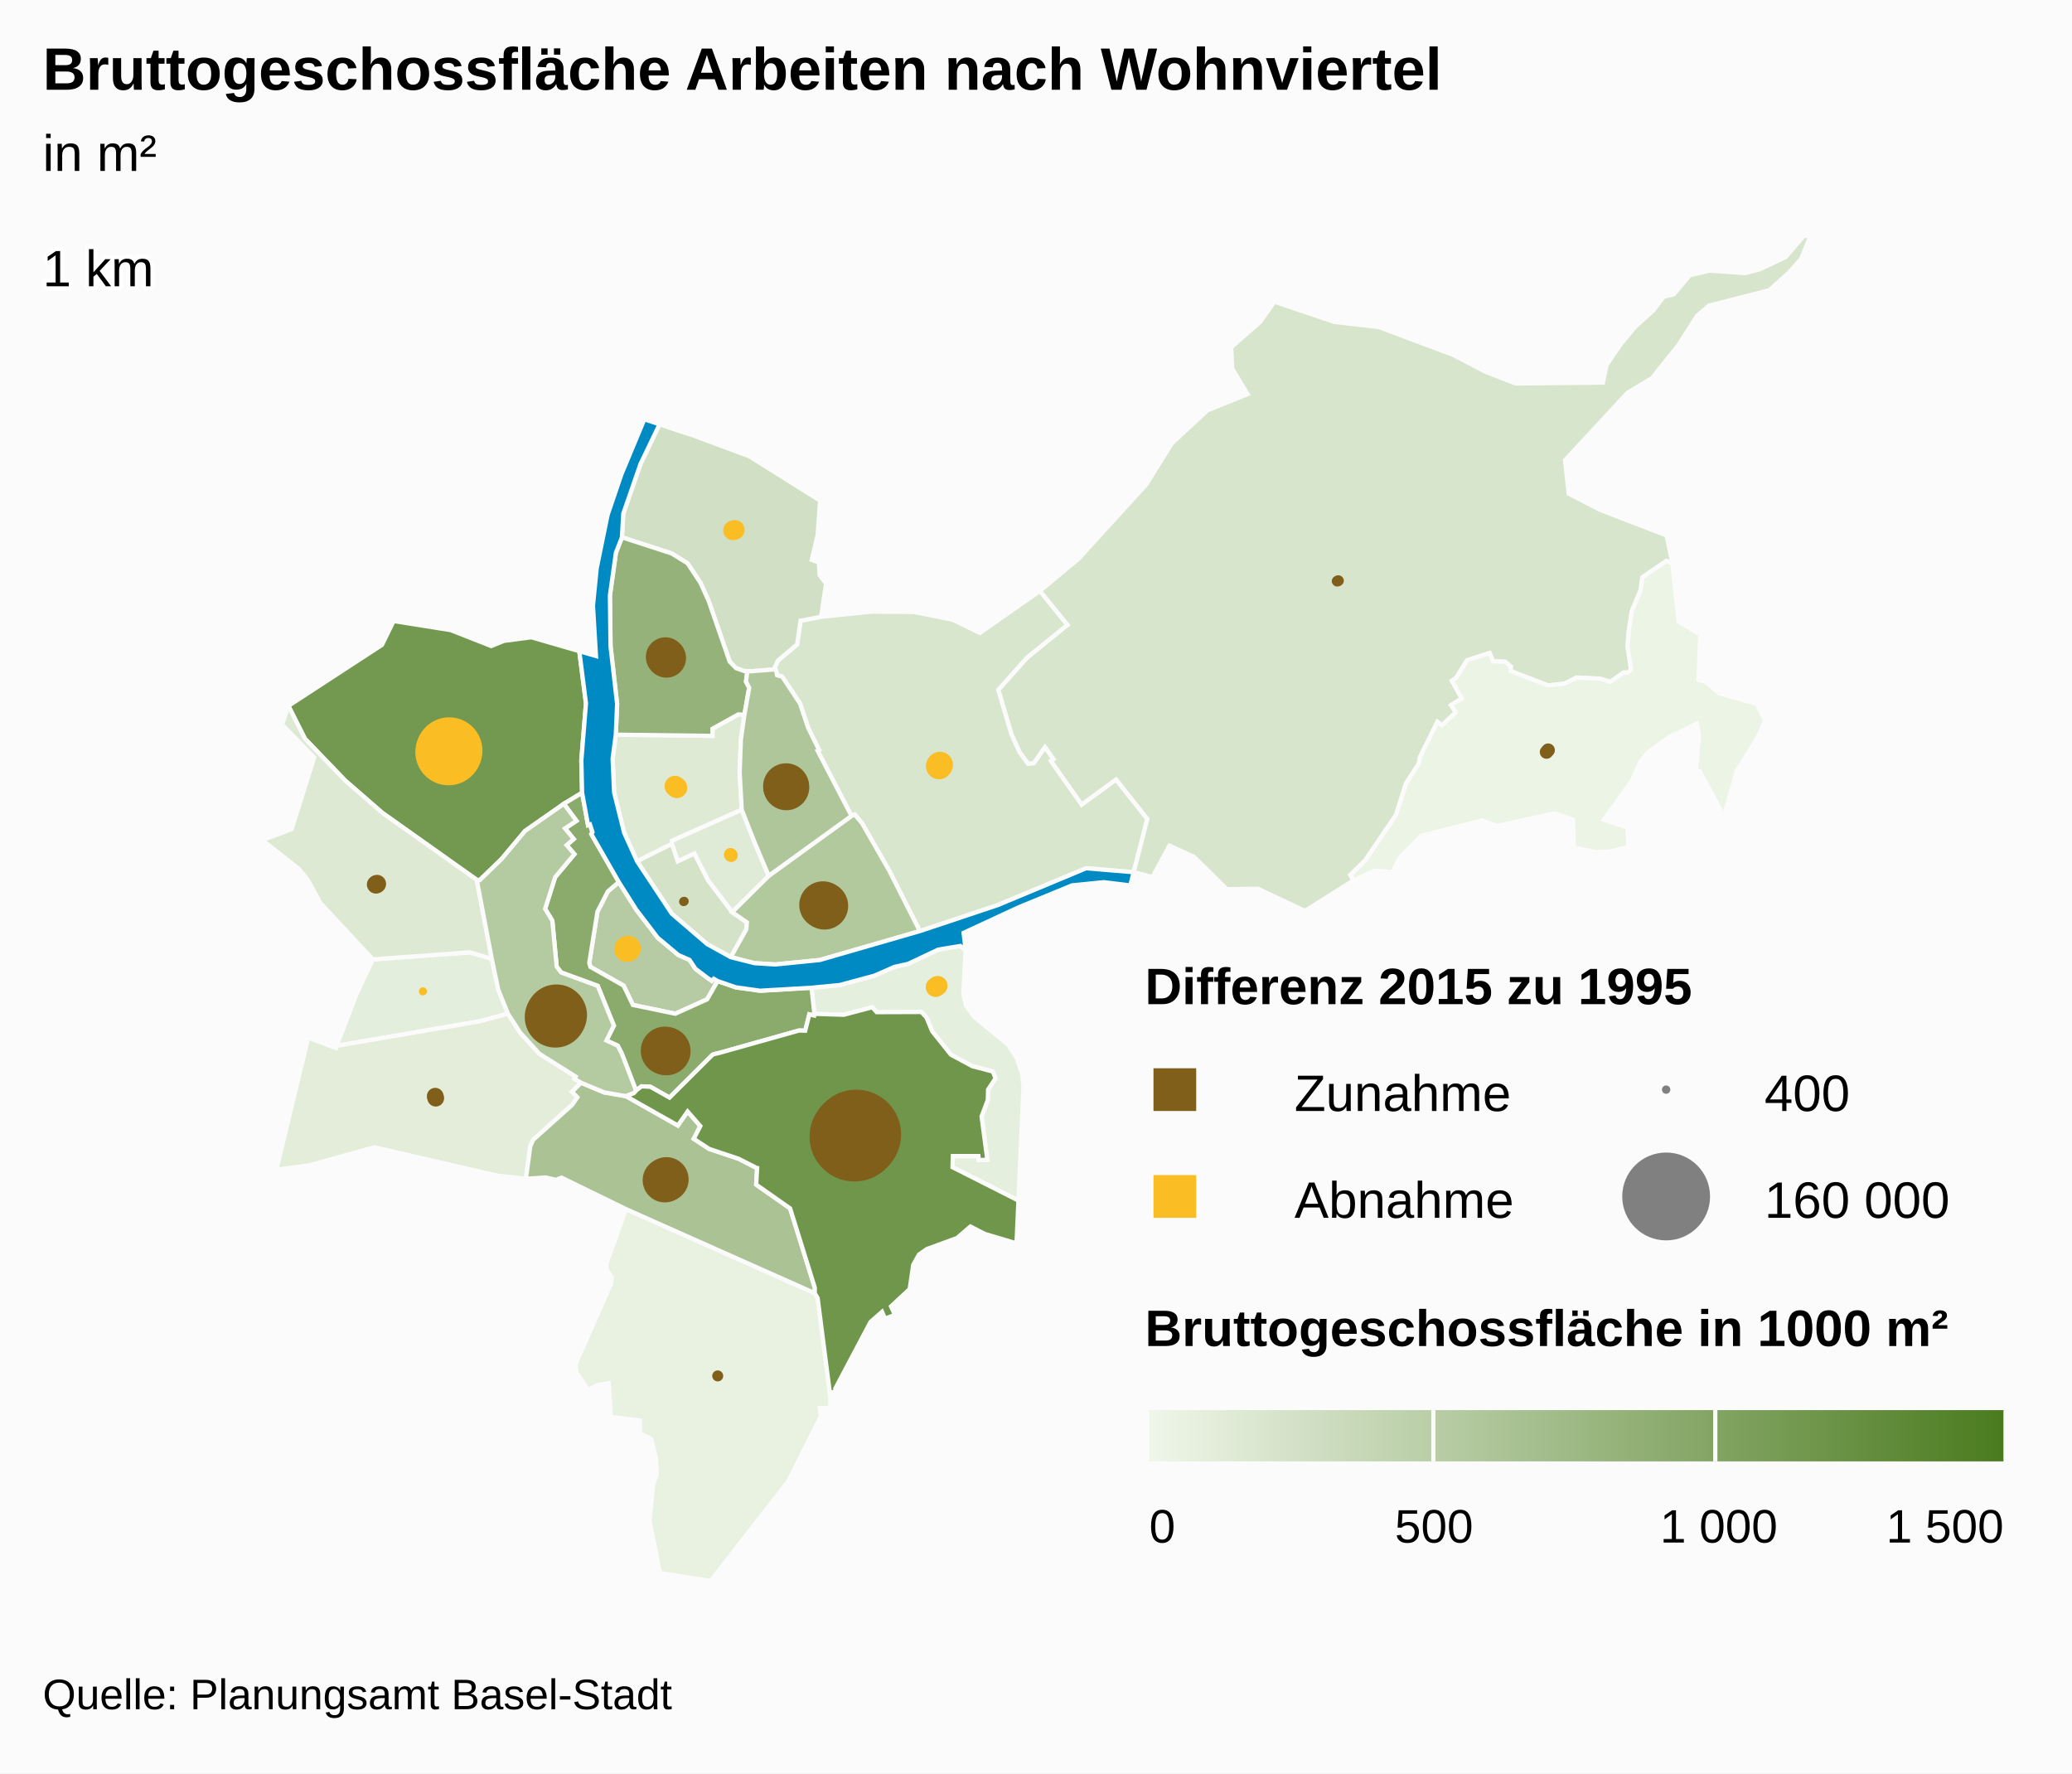
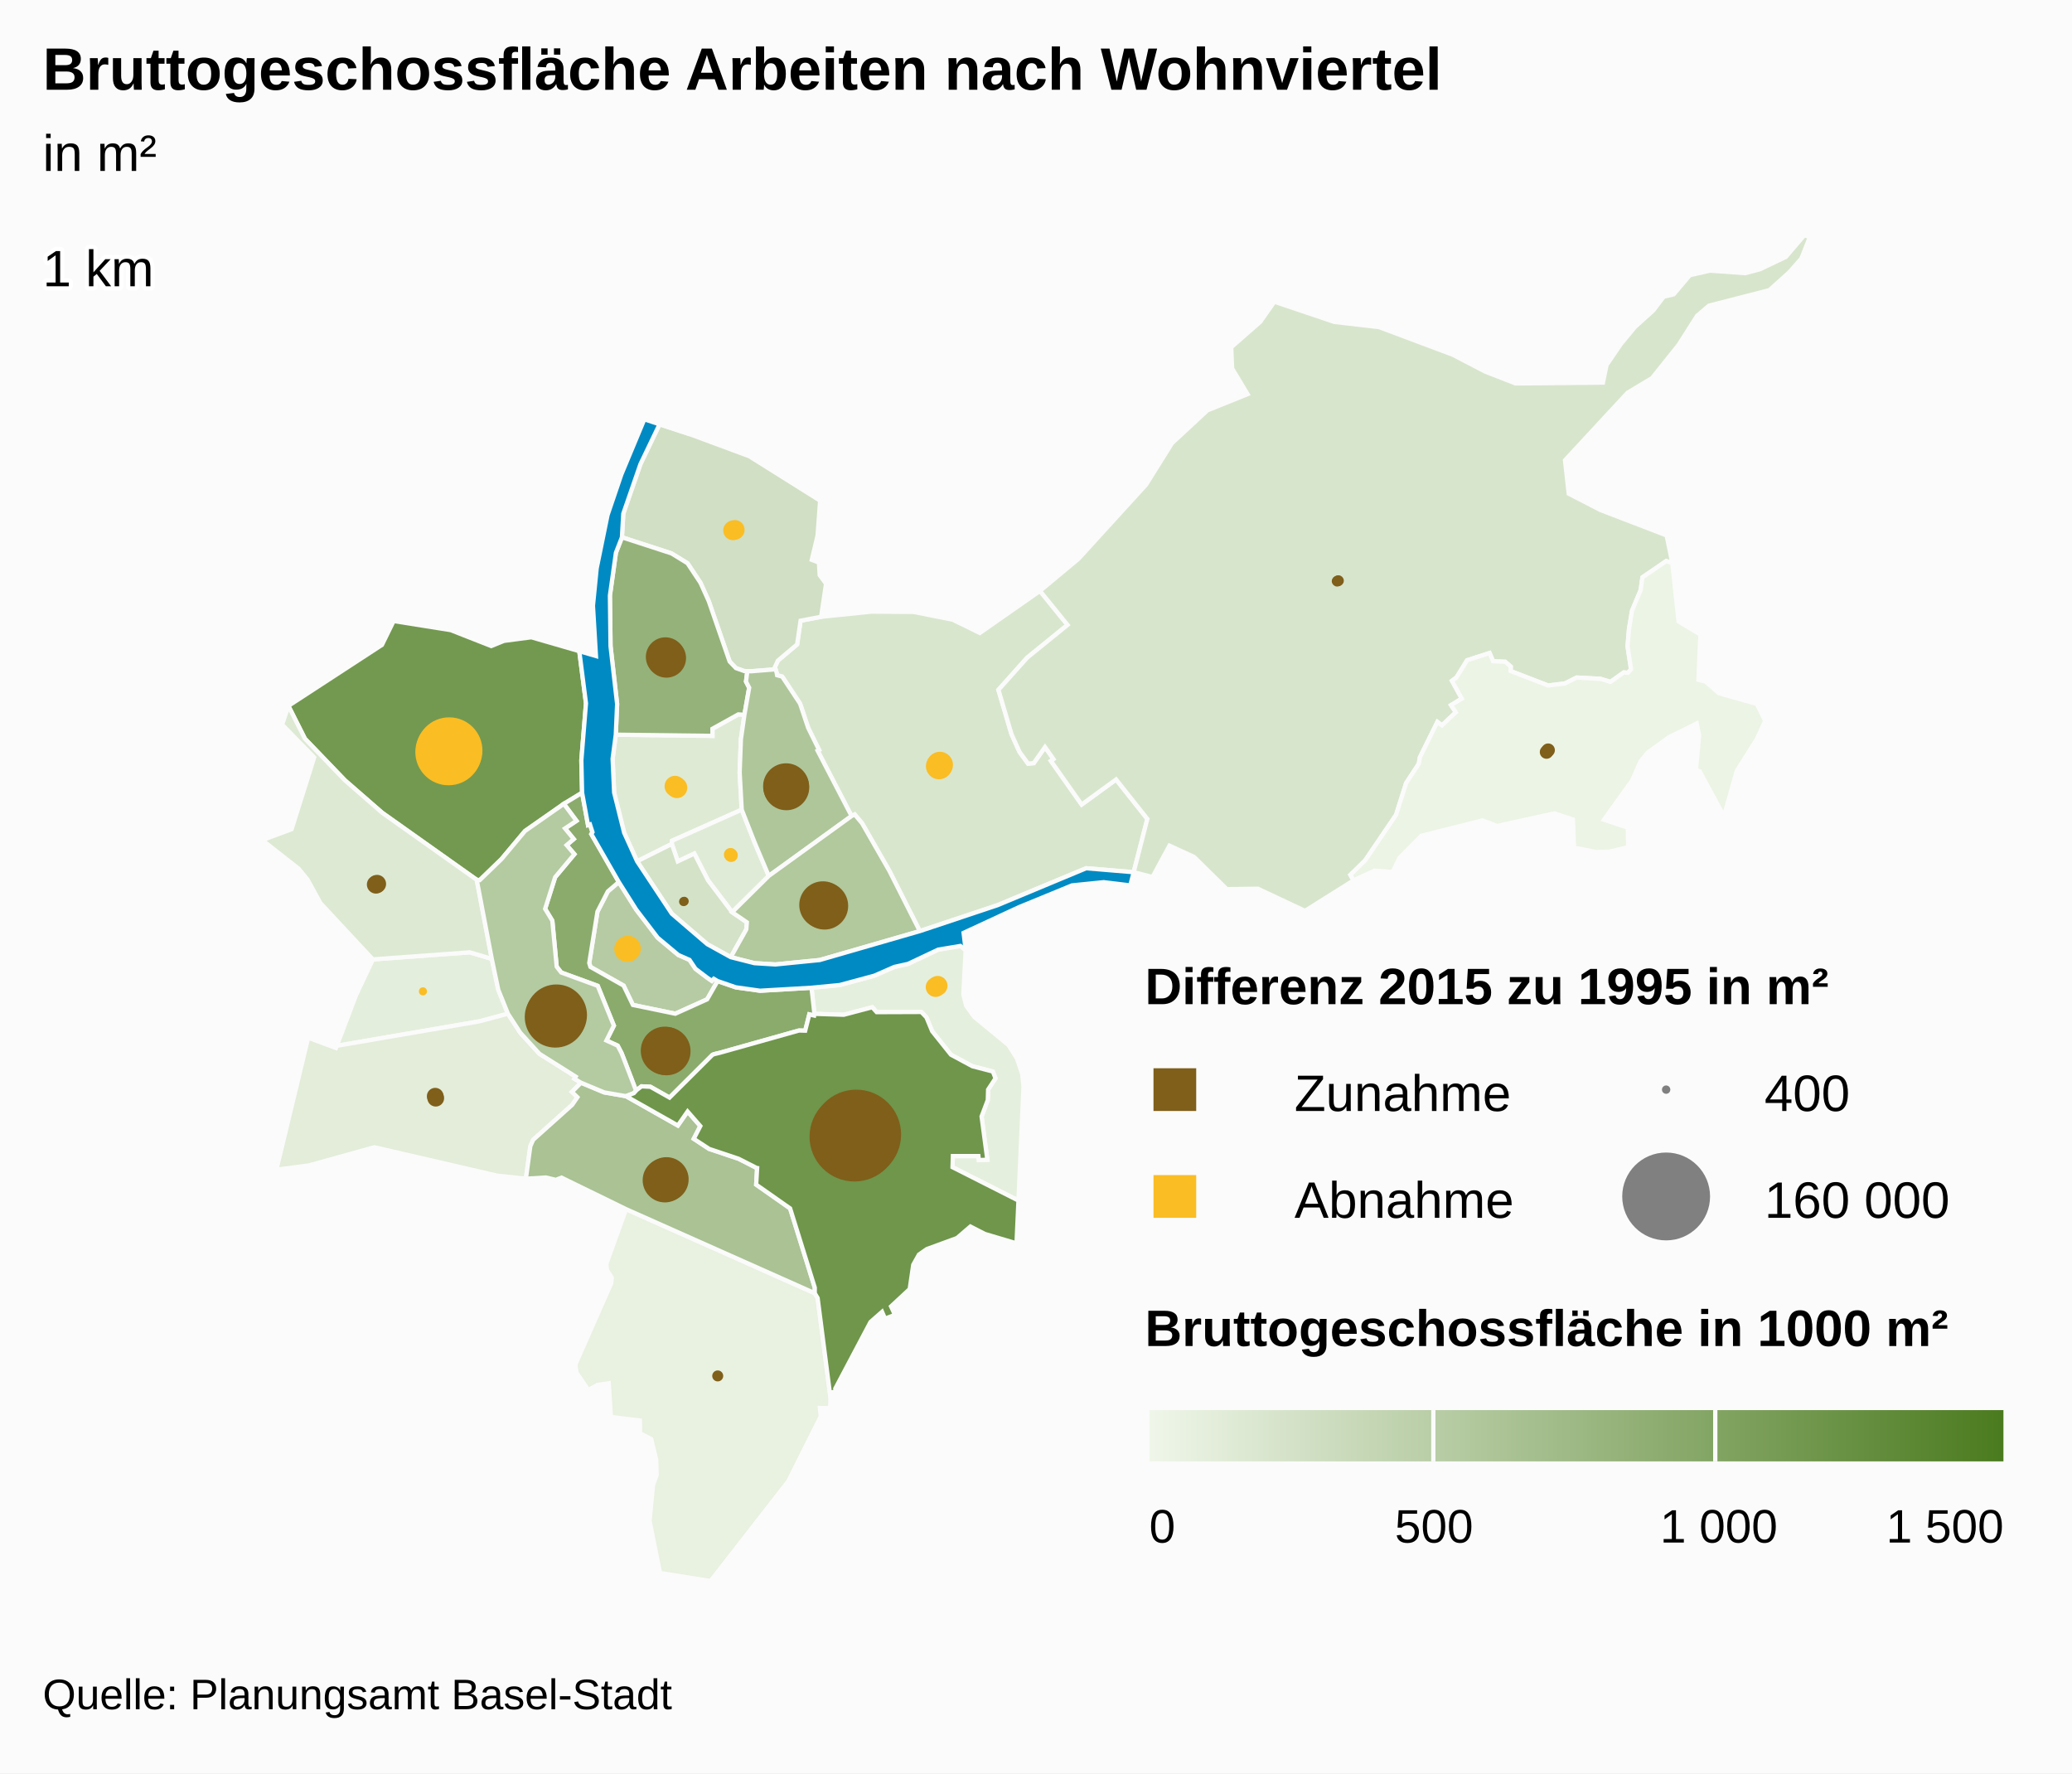
<svg xmlns="http://www.w3.org/2000/svg" version="1.1" class="highcharts-root" style="font-family:arial;font-size:12px;" viewBox="0 0 485 415">
  <defs>
    <linearGradient x1="0" y1="0" x2="1" y2="0" id="b">
      <stop offset="0" stop-color="#eff6e9" stop-opacity="1" />
      <stop offset="1" stop-color="#4b7b1f" stop-opacity="1" />
    </linearGradient>
    <clipPath id="a">
      <rect x="0" y="0" width="465" height="315" fill="none" />
    </clipPath>
  </defs>
  <rect fill="#fbfbfb" class="highcharts-background" x="0" y="0" width="485" height="415" rx="0" ry="0" />
  <rect fill="none" class="highcharts-plot-background" x="10" y="55" width="465" height="315" />
  <g class="highcharts-pane-group" />
  <rect fill="none" class="highcharts-plot-border" x="10" y="55" width="465" height="315" />
  <g class="highcharts-series-group">
    <g class="highcharts-series highcharts-series-0 highcharts-map-series highcharts-color-0 " transform="translate(10,55) scale(1 1)">
      <g transform="translate(0,0) scale(1 1)">
        <path fill="rgb(115,153,80)" d="M 121.977 133.12 L 112.893 139.471 107.387 146.048 102.302 150.966 101.59 150.901 79.439 135.192 70.76 127.635 61.379 117.884 57.504 110.195 79.403 95.922 82.137 90.336 95.495 92.459 104.984 96.187 107.978 94.973 114.375 94.135 125.597 97.387 127.163 109.597 126.08 122.924 126.254 130.516 121.977 133.12 Z" stroke="#fbfbfb" stroke-width="1" vector-effect="non-scaling-stroke" class="highcharts-point highcharts-color-0" />
        <path fill="rgb(217,230,206)" d="M 171.789 102.426 L 171.895 103.017 173.089 103.338 177.274 109.672 179.171 115.342 181.72 120.497 181.38 120.682 189.329 135.972 190.074 135.613 191.795 137.684 198.182 148.818 205.304 162.905 223.452 156.852 244.234 148.193 255.365 149.119 255.365 149.119 258.564 136.649 251.243 127.417 243.187 133.281 236.516 123.814 235.998 123.078 236.599 122.654 234.612 119.835 231.969 123.591 230.652 123.712 228.665 121.006 226.775 116.844 225.33 111.948 223.705 106.445 230.432 98.914 239.883 91.246 233.427 83.289 219.35 93.128 213.019 90.024 203.884 88.209 193.998 88.136 182.198 89.343 177.393 90.258 176.585 95.807 172.089 99.592 171.372 101.125 171.789 102.426 Z" stroke="#fbfbfb" stroke-width="1" vector-effect="non-scaling-stroke" class="highcharts-point highcharts-color-0" />
        <path fill="rgb(182,203,163)" d="M 157.972 174.592 L 157.077 174.065 156.625 174.551 155.563 173.825 152.79 171.721 151.401 169.638 148.789 168.493 143.944 164.445 138.938 157.892 134.848 151.419 132.278 153.614 129.849 158.347 127.928 170.361 128.205 171.278 135.964 175.655 138.146 180.185 148.061 182.233 155.517 178.87 157.972 174.592 Z" stroke="#fbfbfb" stroke-width="1" vector-effect="non-scaling-stroke" class="highcharts-point highcharts-color-0" />
        <path fill="rgb(223,234,213)" d="M 164.249 112.276 L 163.426 118.027 163.137 125.786 163.62 134.483 147.329 141.75 147.259 142.505 139.128 146.566 136.098 139.882 133.752 130.478 133.397 122.564 134.14 116.935 156.776 117.214 156.76 115.546 162.817 112.186 164.249 112.276 Z" stroke="#fbfbfb" stroke-width="1" vector-effect="non-scaling-stroke" class="highcharts-point highcharts-color-0" />
        <path fill="rgb(229,239,221)" d="M 216.038 167.338 L 215.489 177.701 216.166 180.385 218.061 183.003 226.039 189.559 228.056 192.744 229.279 196.4 229.573 199.314 228.392 225.964 212.962 218.156 213.041 215.55 219.022 215.554 219.126 216.488 221.11 216.408 219.762 206.28 221.218 202.433 221.288 199.992 223.02 197.347 222.403 195.767 217.615 194.528 212.593 191.828 208.195 186.331 206.842 183.068 205.651 181.829 195.208 181.868 194.177 180.719 187.502 182.482 180.63 182.263 179.953 176.156 186.563 175.522 194.647 173.34 199.351 171.282 202.565 170.569 209.596 167.243 214.792 166.377 216.038 167.338 Z" stroke="#fbfbfb" stroke-width="1" vector-effect="non-scaling-stroke" class="highcharts-point highcharts-color-0" />
        <path fill="rgb(209,223,196)" d="M 164.188 102.042 L 162.265 101.349 160.787 99.809 155.894 85.666 153.958 81.383 150.925 76.811 147.176 74.51 135.578 70.739 135.898 65.204 139.923 53.588 144.387 44.293 151.58 46.654 165.392 51.772 181.968 62.17 181.37 70.336 180.012 76.023 181.681 76.646 181.865 79.6 183.355 81.603 182.198 89.343 177.393 90.258 176.585 95.807 172.089 99.592 171.372 101.125 171.536 101.638 165.8 102.093 164.935 102.065 164.188 102.042 Z" stroke="#fbfbfb" stroke-width="1" vector-effect="non-scaling-stroke" class="highcharts-point highcharts-color-0" />
        <path fill="rgb(224,235,215)" d="M 161.369 158.477 L 155.718 151.008 152.524 144.761 148.645 146.58 147.259 142.505 147.329 141.75 163.62 134.483 166.623 142.133 167.809 144.947 169.948 149.986 161.369 158.477 Z" stroke="#fbfbfb" stroke-width="1" vector-effect="non-scaling-stroke" class="highcharts-point highcharts-color-0" />
        <path fill="rgb(228,238,220)" d="M 80.807 169.266 L 77.282 169.526 73.334 177.906 68.832 189.747 102.156 184.029 108.895 182.23 106.632 176.616 105.112 169.391 99.962 167.87 84.021 169.029 80.807 169.266 Z" stroke="#fbfbfb" stroke-width="1" vector-effect="non-scaling-stroke" class="highcharts-point highcharts-color-0" />
        <path fill="rgb(212,226,199)" d="M 161.054 168.999 L 164.692 162.493 164.822 160.843 161.369 158.477 155.718 151.008 152.524 144.761 148.645 146.58 147.259 142.505 139.128 146.566 147.251 158.828 155.563 165.963 161.054 168.999 Z" stroke="#fbfbfb" stroke-width="1" vector-effect="non-scaling-stroke" class="highcharts-point highcharts-color-0" />
        <path fill="rgb(216,229,205)" d="M 235.998 123.078 L 236.599 122.654 234.612 119.835 231.969 123.591 230.652 123.712 228.665 121.006 226.775 116.844 225.33 111.948 223.705 106.445 230.432 98.914 239.883 91.246 233.427 83.289 242.466 75.762 258.27 58.42 264.327 48.723 272.627 41.027 282.022 37.243 278.404 31.22 278.199 26.274 285.014 20.292 288.296 15.603 302.342 20.337 312.786 21.545 330.064 28.017 337.708 31.988 344.776 34.74 365.204 34.539 366.045 30.445 369.376 25.549 372.702 21.525 376.997 17.648 379.439 14.43 381.763 13.88 385.547 9.402 390.259 8.333 398.506 8.924 401.967 8.008 408.01 5.124 412.391 0 413.61 0.546 411.656 5.495 408.9 8.63 404.17 12.9 390.017 16.54 387.234 18.915 382.915 25.709 376.69 33.485 370.967 36.91 356.324 52.713 357.199 60.531 364.681 64.381 380.115 70.304 381.45 76.806 380.027 76.302 374.455 80.11 374.025 83.134 372.02 87.901 371.308 92.199 370.971 96.227 371.783 101.639 371.06 102.453 370.681 102.419 370.089 102.365 366.981 104.571 364.588 103.859 359.065 103.567 356.325 104.943 352.379 105.429 343.595 102.045 343.635 101.014 342.326 99.872 339.488 99.738 338.668 97.827 333.411 99.52 330.908 103.562 329.871 104.32 332.17 108.495 329.657 110.017 330.762 111.698 327.524 114.759 326.465 113.947 322.374 122.208 322.097 123.762 319.145 128.259 316.782 135.706 309.557 146.347 306.097 149.751 306.829 151.032 295.466 158.172 284.435 152.989 277.161 153.085 269.507 145.549 263.736 142.902 259.773 150.239 255.365 149.119 258.564 136.649 251.243 127.417 243.187 133.281 236.516 123.814 235.998 123.078 Z" stroke="#fbfbfb" stroke-width="1" vector-effect="non-scaling-stroke" class="highcharts-point highcharts-color-0" />
        <path fill="rgb(233,241,225)" d="M 136.546 227.971 L 180.709 247.637 181.387 248.779 184.392 272.094 184.307 274.549 181.893 274.497 182.127 276.448 174.503 291.651 156.324 315 144.494 313.108 142.044 300.922 142.87 292.44 143.708 290.203 143.595 286.596 142.436 281.789 139.836 280.444 139.776 277.433 132.996 276.599 132.502 268.715 129.859 269.095 127.726 270.3 124.927 266.203 124.683 264.319 133.074 245.296 133.202 243.988 132.058 242.212 131.923 240.766 136.546 227.971 Z" stroke="#fbfbfb" stroke-width="1" vector-effect="non-scaling-stroke" class="highcharts-point highcharts-color-0" />
        <path fill="rgb(236,244,229)" d="M 371.06 102.453 L 371.783 101.639 370.971 96.227 371.308 92.199 372.02 87.901 374.025 83.134 374.455 80.11 380.027 76.302 381.45 76.806 382.908 90.43 388.008 93.491 387.565 104.091 389.221 104.509 392.353 107.227 401.247 109.75 403.189 113.699 401.214 117.985 396.57 125.326 393.527 136.018 387.849 125.479 386.981 125.213 387.721 117.071 387.153 114.305 380.705 117.487 375.71 121.094 373.995 123.173 372.03 127.629 365.443 136.827 371.015 138.696 371.124 143.271 366.692 144.301 363.664 144.406 358.436 143.385 358.185 136.782 353.853 135.352 340.438 138.296 336.985 137.001 322.724 140.59 317.537 145.797 315.981 149.078 311.758 148.749 306.829 151.032 306.097 149.751 309.557 146.347 316.782 135.706 319.145 128.259 322.097 123.762 322.374 122.208 326.465 113.947 327.524 114.759 330.762 111.698 329.657 110.017 332.17 108.495 329.871 104.32 330.908 103.562 333.411 99.52 338.668 97.827 339.488 99.738 342.326 99.872 343.635 101.014 343.595 102.045 352.379 105.429 356.325 104.943 359.065 103.567 364.588 103.859 366.981 104.571 370.089 102.365 370.681 102.419 371.06 102.453 Z" stroke="#fbfbfb" stroke-width="1" vector-effect="non-scaling-stroke" class="highcharts-point highcharts-color-0" />
        <path fill="rgb(227,237,218)" d="M 123.872 200.529 L 125.155 201.779 123.941 203.552 114.797 211.746 114.136 213.251 113.099 220.851 106.369 220.126 77.629 213.483 62.322 217.729 54.7 218.732 62.138 187.843 68.637 190.261 68.832 189.747 102.156 184.029 108.895 182.23 111.783 186.688 116.254 191.603 124.755 196.962 124.453 197.454 126.006 198.385 123.872 200.529 Z" stroke="#fbfbfb" stroke-width="1" vector-effect="non-scaling-stroke" class="highcharts-point highcharts-color-0" />
        <path fill="rgb(221,233,211)" d="M 80.807 169.266 L 77.282 169.526 65.004 156.342 61.999 150.851 59.928 148.307 51.39 141.614 58.261 139.047 63.541 122.253 56.046 114.571 57.504 110.195 61.379 117.884 70.76 127.635 79.439 135.192 101.59 150.901 105.112 169.391 99.962 167.87 84.021 169.029 80.807 169.266 Z" stroke="#fbfbfb" stroke-width="1" vector-effect="non-scaling-stroke" class="highcharts-point highcharts-color-0" />
        <path fill="rgb(149,178,122)" d="M 164.249 112.276 L 162.817 112.186 156.76 115.546 156.776 117.214 134.14 116.935 134.453 109.749 132.912 96.241 132.765 84.375 134.169 74.356 135.578 70.739 147.176 74.51 150.925 76.811 153.958 81.383 155.894 85.666 160.787 99.809 162.265 101.349 164.188 102.042 164.935 102.065 164.935 102.065 164.62 104.5 165.365 105.947 164.249 112.276 Z" stroke="#fbfbfb" stroke-width="1" vector-effect="non-scaling-stroke" class="highcharts-point highcharts-color-0" />
        <path fill="rgb(170,194,148)" d="M 136.494 201.524 L 136.55 201.544 148.667 208.394 150.948 205.117 153.927 208.527 152.386 211.508 155.98 213.866 162.881 216.177 166.978 218.26 167.009 218.293 167.018 218.305 167.074 218.321 167.226 218.346 167.001 222.229 174.946 227.8 180.721 246.347 180.709 247.637 136.546 227.971 121.434 220.594 120.11 221.12 117.769 220.561 113.099 220.851 114.136 213.251 114.797 211.746 123.941 203.552 125.155 201.779 123.872 200.529 126.006 198.385 131.423 200.646 136.494 201.524 Z" stroke="#fbfbfb" stroke-width="1" vector-effect="non-scaling-stroke" class="highcharts-point highcharts-color-0" />
        <path fill="rgb(175,198,155)" d="M 171.789 102.426 L 171.895 103.017 173.089 103.338 177.274 109.672 179.171 115.342 181.72 120.497 181.38 120.682 189.329 135.972 169.948 149.986 167.809 144.947 166.623 142.133 163.62 134.483 163.137 125.786 163.426 118.027 164.249 112.276 165.365 105.947 164.62 104.5 164.935 102.065 164.935 102.065 165.8 102.093 171.536 101.638 171.789 102.426 Z" stroke="#fbfbfb" stroke-width="1" vector-effect="non-scaling-stroke" class="highcharts-point highcharts-color-0" />
        <path fill="rgb(178,200,157)" d="M 161.369 158.477 L 169.948 149.986 189.329 135.972 190.074 135.613 191.795 137.684 198.182 148.818 205.304 162.905 181.887 169.668 171.496 170.707 166.592 170.404 161.054 168.999 164.692 162.493 164.822 160.843 161.369 158.477 Z" stroke="#fbfbfb" stroke-width="1" vector-effect="non-scaling-stroke" class="highcharts-point highcharts-color-0" />
        <path fill="rgb(139,171,109)" d="M 121.977 133.12 L 124.936 137.091 122.254 138.872 124.295 141.357 122.63 142.778 124.451 144.898 119.943 150.282 117.598 157.691 119.281 160.466 120.302 171.215 121.365 172.593 129.912 175.717 133.69 185.026 131.948 188.505 134.58 189.712 135.475 191.423 135.643 191.842 136.189 193.237 138.887 200.247 138.887 200.247 139.017 200.104 140.161 199.229 142.239 199.335 146.721 201.865 156.783 191.842 157.187 191.697 157.629 191.582 158.457 191.385 176.971 186.179 177.086 186.168 178.478 186.203 179.439 182.393 180.56 182.655 180.63 182.263 179.953 176.156 167.912 176.855 162.232 176.058 157.972 174.592 155.517 178.87 148.061 182.233 138.146 180.185 135.964 175.655 128.205 171.278 127.928 170.361 129.849 158.347 132.278 153.614 134.848 151.419 128.409 140.194 128.681 139.746 128.095 137.936 127.639 138.083 126.254 130.516 121.977 133.12 Z" stroke="#fbfbfb" stroke-width="1" vector-effect="non-scaling-stroke" class="highcharts-point highcharts-color-0" />
        <path fill="rgb(180,202,161)" d="M 121.977 133.12 L 124.936 137.091 122.254 138.872 124.295 141.357 122.63 142.778 124.451 144.898 119.943 150.282 117.598 157.691 119.281 160.466 120.302 171.215 121.365 172.593 129.912 175.717 133.69 185.026 131.948 188.505 134.58 189.712 135.475 191.423 135.643 191.842 136.189 193.237 138.887 200.247 138.887 200.247 138.362 200.826 136.522 201.534 136.494 201.524 131.423 200.646 126.006 198.385 124.453 197.454 124.755 196.962 116.254 191.603 111.783 186.688 108.895 182.23 106.632 176.616 105.112 169.391 101.59 150.901 102.302 150.966 107.387 146.048 112.893 139.471 121.977 133.12 Z" stroke="#fbfbfb" stroke-width="1" vector-effect="non-scaling-stroke" class="highcharts-point highcharts-color-0" />
        <path fill="rgb(111,150,75)" d="M 136.55 201.544 L 148.667 208.394 150.948 205.117 153.927 208.527 152.386 211.508 155.98 213.866 162.881 216.177 166.978 218.26 167.009 218.293 167.018 218.305 167.074 218.321 167.226 218.346 167.001 222.229 174.946 227.8 180.721 246.347 180.709 247.637 181.387 248.779 184.392 272.094 184.565 270.855 185.584 270.713 185.519 269.965 193.763 254.374 196.467 251.998 197.158 253.604 199.488 252.705 198.568 250.728 202.936 246.669 203.761 241.001 205.103 238.601 206.936 237.319 214.015 234.726 217.143 232.038 220.524 233.772 227.94 235.974 228.392 225.964 212.962 218.156 213.041 215.55 219.022 215.554 219.126 216.488 221.11 216.408 219.762 206.28 221.218 202.433 221.288 199.992 223.02 197.347 222.403 195.767 217.615 194.528 212.593 191.828 208.195 186.331 206.842 183.068 205.651 181.829 195.208 181.868 194.177 180.719 187.502 182.482 180.63 182.263 180.56 182.655 179.439 182.393 178.478 186.203 177.086 186.168 176.971 186.179 158.457 191.385 157.629 191.582 157.187 191.697 156.783 191.842 146.721 201.865 142.239 199.335 140.161 199.229 139.017 200.104 138.887 200.247 138.362 200.826 136.522 201.534 136.55 201.544 Z" stroke="#fbfbfb" stroke-width="1" vector-effect="non-scaling-stroke" class="highcharts-point highcharts-color-0" />
      </g>
    </g>
    <g class="highcharts-markers highcharts-series-0 highcharts-map-series highcharts-color-0 " transform="translate(10,55) scale(1 1)" clip-path="none" />
    <g class="highcharts-series highcharts-series-1 highcharts-map-series highcharts-color-1 " visibility="hidden" transform="translate(10,55) scale(1 1)" />
    <g class="highcharts-markers highcharts-series-1 highcharts-map-series highcharts-color-1 " visibility="hidden" transform="translate(10,55) scale(1 1)" clip-path="none" />
    <g class="highcharts-series highcharts-series-2 highcharts-map-series highcharts-color-undefined " transform="translate(10,55) scale(1 1)">
      <g transform="translate(0,0) scale(1 1)">
        <path fill="#008AC3" d="M 161.054 168.999 L 166.592 170.404 171.496 170.707 181.887 169.668 205.304 162.905 223.452 156.852 244.234 148.193 255.365 149.119 254.572 152.208 248.343 151.455 240.93 152.203 228.554 157.285 215.554 163.309 216.038 167.338 214.792 166.377 209.596 167.243 202.565 170.569 199.351 171.282 194.647 173.34 186.563 175.522 179.953 176.156 167.912 176.855 162.232 176.058 157.972 174.592 157.077 174.065 156.625 174.551 155.563 173.825 152.79 171.721 151.401 169.638 148.789 168.493 143.944 164.445 138.938 157.892 134.848 151.419 128.409 140.194 128.681 139.746 128.095 137.936 127.639 138.083 126.254 130.516 126.08 122.924 127.163 109.597 125.597 97.387 129.501 98.527 128.794 86.742 129.67 77.979 132.216 65.521 135.442 56.037 140.823 43.124 151.58 46.654 144.387 44.293 139.923 53.588 135.898 65.204 135.578 70.739 134.169 74.356 132.765 84.375 132.912 96.241 134.453 109.749 134.14 116.935 133.397 122.564 133.752 130.478 136.098 139.882 139.128 146.566 147.251 158.828 155.563 165.963 161.054 168.999 Z" stroke="#fbfbfb" stroke-width="1" vector-effect="non-scaling-stroke" class="highcharts-point" />
      </g>
    </g>
    <g class="highcharts-markers highcharts-series-2 highcharts-map-series highcharts-color-undefined " transform="translate(10,55) scale(1 1)" clip-path="none" />
    <g class="highcharts-series highcharts-series-3 highcharts-mapline-series highcharts-color-undefined " transform="translate(10,55) scale(1 1)">
      <g transform="translate(0,0) scale(1 1)">
        <path fill="none" d="M 2611898.998,1267399.905 " stroke="black" stroke-width="1" vector-effect="non-scaling-stroke" class="highcharts-point" />
      </g>
    </g>
    <g class="highcharts-markers highcharts-series-3 highcharts-mapline-series highcharts-color-undefined " transform="translate(10,55) scale(1 1)" clip-path="none" />
    <g class="highcharts-series highcharts-series-4 highcharts-mappie-series highcharts-color-undefined " transform="translate(10,55) scale(1 1)">
      <path fill="#FABD24" d="M 95.153 113.373 A 7.278 7.278 0 1 1 95.144 113.373 M 95.155 120.651 A 0 0 0 1 0 95.155 120.651 " transform="translate(0,0)" stroke="#FABD24" stroke-width="1" stroke-linejoin="round" class="highcharts-point highcharts-color-0" />
    </g>
    <g class="highcharts-markers highcharts-series-4 highcharts-mappie-series highcharts-color-undefined " transform="translate(10,55) scale(1 1)" />
    <g class="highcharts-series highcharts-series-5 highcharts-mappie-series highcharts-color-undefined " transform="translate(10,55) scale(1 1)">
      <path fill="#FABD24" d="M 209.803 121.733 A 2.573 2.573 0 1 1 209.8 121.733 M 209.804 124.306 A 0 0 0 1 0 209.804 124.306 " transform="translate(0,0)" stroke="#FABD24" stroke-width="1" stroke-linejoin="round" class="highcharts-point highcharts-color-0" />
    </g>
    <g class="highcharts-markers highcharts-series-5 highcharts-mappie-series highcharts-color-undefined " transform="translate(10,55) scale(1 1)" />
    <g class="highcharts-series highcharts-series-6 highcharts-mappie-series highcharts-color-undefined " transform="translate(10,55) scale(1 1)">
      <path fill="#FABD24" d="M 136.779 164.598 A 2.508 2.508 0 1 1 136.776 164.598 M 136.78 167.106 A 0 0 0 1 0 136.78 167.106 " transform="translate(0,0)" stroke="#FABD24" stroke-width="1" stroke-linejoin="round" class="highcharts-point highcharts-color-0" />
    </g>
    <g class="highcharts-markers highcharts-series-6 highcharts-mappie-series highcharts-color-undefined " transform="translate(10,55) scale(1 1)" />
    <g class="highcharts-series highcharts-series-7 highcharts-mappie-series highcharts-color-undefined " transform="translate(10,55) scale(1 1)">
      <path fill="#FABD24" d="M 148.438 127.395 A 1.944 1.944 0 1 1 148.435 127.395 M 148.438 129.339 A 0 0 0 1 0 148.438 129.339 " transform="translate(0,0)" stroke="#FABD24" stroke-width="1" stroke-linejoin="round" class="highcharts-point highcharts-color-0" />
    </g>
    <g class="highcharts-markers highcharts-series-7 highcharts-mappie-series highcharts-color-undefined " transform="translate(10,55) scale(1 1)" />
    <g class="highcharts-series highcharts-series-8 highcharts-mappie-series highcharts-color-undefined " transform="translate(10,55) scale(1 1)">
      <path fill="#FABD24" d="M 209.476 173.882 A 1.81 1.81 0 1 1 209.474 173.882 M 209.477 175.692 A 0 0 0 1 0 209.477 175.692 " transform="translate(0,0)" stroke="#FABD24" stroke-width="1" stroke-linejoin="round" class="highcharts-point highcharts-color-0" />
    </g>
    <g class="highcharts-markers highcharts-series-8 highcharts-mappie-series highcharts-color-undefined " transform="translate(10,55) scale(1 1)" />
    <g class="highcharts-series highcharts-series-9 highcharts-mappie-series highcharts-color-undefined " transform="translate(10,55) scale(1 1)">
      <path fill="#FABD24" d="M 161.577 67.33 A 1.795 1.795 0 1 1 161.575 67.33 M 161.578 69.125 A 0 0 0 1 0 161.578 69.125 " transform="translate(0,0)" stroke="#FABD24" stroke-width="1" stroke-linejoin="round" class="highcharts-point highcharts-color-0" />
    </g>
    <g class="highcharts-markers highcharts-series-9 highcharts-mappie-series highcharts-color-undefined " transform="translate(10,55) scale(1 1)" />
    <g class="highcharts-series highcharts-series-10 highcharts-mappie-series highcharts-color-undefined " transform="translate(10,55) scale(1 1)">
      <path fill="#FABD24" d="M 161.141 144.123 A 1.052 1.052 0 1 1 161.14 144.123 M 161.141 145.175 A 0 0 0 1 0 161.141 145.175 " transform="translate(0,0)" stroke="#FABD24" stroke-width="1" stroke-linejoin="round" class="highcharts-point highcharts-color-0" />
    </g>
    <g class="highcharts-markers highcharts-series-10 highcharts-mappie-series highcharts-color-undefined " transform="translate(10,55) scale(1 1)" />
    <g class="highcharts-series highcharts-series-11 highcharts-mappie-series highcharts-color-undefined " transform="translate(10,55) scale(1 1)">
      <path fill="#FABD24" d="M 89.451 176.904 A 0.455 0.455 0 1 1 89.451 176.904 M 89.451 177.358 A 0 0 0 1 0 89.451 177.358 " transform="translate(0,0)" stroke="#FABD24" stroke-width="1" stroke-linejoin="round" class="highcharts-point highcharts-color-0" />
    </g>
    <g class="highcharts-markers highcharts-series-11 highcharts-mappie-series highcharts-color-undefined " transform="translate(10,55) scale(1 1)" />
    <g class="highcharts-series highcharts-series-12 highcharts-mappie-series highcharts-color-undefined " transform="translate(10,55) scale(1 1)">
      <path fill="#7F5F1A" d="M 150.162 155.355 A 0.558 0.558 0 1 1 150.161 155.355 M 150.162 155.913 A 0 0 0 1 0 150.162 155.913 " transform="translate(0,0)" stroke="#7F5F1A" stroke-width="1" stroke-linejoin="round" class="highcharts-point highcharts-color-0" />
    </g>
    <g class="highcharts-markers highcharts-series-12 highcharts-mappie-series highcharts-color-undefined " transform="translate(10,55) scale(1 1)" />
    <g class="highcharts-series highcharts-series-13 highcharts-mappie-series highcharts-color-undefined " transform="translate(10,55) scale(1 1)">
      <path fill="#7F5F1A" d="M 303.286 80.131 A 0.768 0.768 0 1 1 303.285 80.131 M 303.286 80.899 A 0 0 0 1 0 303.286 80.899 " transform="translate(0,0)" stroke="#7F5F1A" stroke-width="1" stroke-linejoin="round" class="highcharts-point highcharts-color-0" />
    </g>
    <g class="highcharts-markers highcharts-series-13 highcharts-mappie-series highcharts-color-undefined " transform="translate(10,55) scale(1 1)" />
    <g class="highcharts-series highcharts-series-14 highcharts-mappie-series highcharts-color-undefined " transform="translate(10,55) scale(1 1)">
      <path fill="#7F5F1A" d="M 157.8 266.675 A 0.786 0.786 0 1 1 157.8 266.675 M 157.801 267.46 A 0 0 0 1 0 157.801 267.46 " transform="translate(0,0)" stroke="#7F5F1A" stroke-width="1" stroke-linejoin="round" class="highcharts-point highcharts-color-0" />
    </g>
    <g class="highcharts-markers highcharts-series-14 highcharts-mappie-series highcharts-color-undefined " transform="translate(10,55) scale(1 1)" />
    <g class="highcharts-series highcharts-series-15 highcharts-mappie-series highcharts-color-undefined " transform="translate(10,55) scale(1 1)">
      <path fill="#7F5F1A" d="M 352.383 119.481 A 1.075 1.075 0 1 1 352.381 119.481 M 352.383 120.556 A 0 0 0 1 0 352.383 120.556 " transform="translate(0,0)" stroke="#7F5F1A" stroke-width="1" stroke-linejoin="round" class="highcharts-point highcharts-color-0" />
    </g>
    <g class="highcharts-markers highcharts-series-15 highcharts-mappie-series highcharts-color-undefined " transform="translate(10,55) scale(1 1)" />
    <g class="highcharts-series highcharts-series-16 highcharts-mappie-series highcharts-color-undefined " transform="translate(10,55) scale(1 1)">
      <path fill="#7F5F1A" d="M 91.877 200.08 A 1.46 1.46 0 1 1 91.875 200.08 M 91.877 201.54 A 0 0 0 1 0 91.877 201.54 " transform="translate(0,0)" stroke="#7F5F1A" stroke-width="1" stroke-linejoin="round" class="highcharts-point highcharts-color-0" />
    </g>
    <g class="highcharts-markers highcharts-series-16 highcharts-mappie-series highcharts-color-undefined " transform="translate(10,55) scale(1 1)" />
    <g class="highcharts-series highcharts-series-17 highcharts-mappie-series highcharts-color-undefined " transform="translate(10,55) scale(1 1)">
      <path fill="#7F5F1A" d="M 78.251 150.234 A 1.625 1.625 0 1 1 78.249 150.234 M 78.251 151.859 A 0 0 0 1 0 78.251 151.859 " transform="translate(0,0)" stroke="#7F5F1A" stroke-width="1" stroke-linejoin="round" class="highcharts-point highcharts-color-0" />
    </g>
    <g class="highcharts-markers highcharts-series-17 highcharts-mappie-series highcharts-color-undefined " transform="translate(10,55) scale(1 1)" />
    <g class="highcharts-series highcharts-series-18 highcharts-mappie-series highcharts-color-undefined " transform="translate(10,55) scale(1 1)">
      <path fill="#7F5F1A" d="M 145.764 94.649 A 4.088 4.088 0 1 1 145.759 94.649 M 145.764 98.738 A 0 0 0 1 0 145.764 98.738 " transform="translate(0,0)" stroke="#7F5F1A" stroke-width="1" stroke-linejoin="round" class="highcharts-point highcharts-color-0" />
    </g>
    <g class="highcharts-markers highcharts-series-18 highcharts-mappie-series highcharts-color-undefined " transform="translate(10,55) scale(1 1)" />
    <g class="highcharts-series highcharts-series-19 highcharts-mappie-series highcharts-color-undefined " transform="translate(10,55) scale(1 1)">
      <path fill="#7F5F1A" d="M 145.63 216.502 A 4.696 4.696 0 1 1 145.625 216.502 M 145.631 221.198 A 0 0 0 1 0 145.631 221.198 " transform="translate(0,0)" stroke="#7F5F1A" stroke-width="1" stroke-linejoin="round" class="highcharts-point highcharts-color-0" />
    </g>
    <g class="highcharts-markers highcharts-series-19 highcharts-mappie-series highcharts-color-undefined " transform="translate(10,55) scale(1 1)" />
    <g class="highcharts-series highcharts-series-20 highcharts-mappie-series highcharts-color-undefined " transform="translate(10,55) scale(1 1)">
      <path fill="#7F5F1A" d="M 174.057 124.376 A 4.87 4.87 0 1 1 174.051 124.376 M 174.058 129.246 A 0 0 0 1 0 174.058 129.246 " transform="translate(0,0)" stroke="#7F5F1A" stroke-width="1" stroke-linejoin="round" class="highcharts-point highcharts-color-0" />
    </g>
    <g class="highcharts-markers highcharts-series-20 highcharts-mappie-series highcharts-color-undefined " transform="translate(10,55) scale(1 1)" />
    <g class="highcharts-series highcharts-series-21 highcharts-mappie-series highcharts-color-undefined " transform="translate(10,55) scale(1 1)">
      <path fill="#7F5F1A" d="M 182.629 151.748 A 5.038 5.038 0 1 1 182.623 151.748 M 182.63 156.786 A 0 0 0 1 0 182.63 156.786 " transform="translate(0,0)" stroke="#7F5F1A" stroke-width="1" stroke-linejoin="round" class="highcharts-point highcharts-color-0" />
    </g>
    <g class="highcharts-markers highcharts-series-21 highcharts-mappie-series highcharts-color-undefined " transform="translate(10,55) scale(1 1)" />
    <g class="highcharts-series highcharts-series-22 highcharts-mappie-series highcharts-color-undefined " transform="translate(10,55) scale(1 1)">
      <path fill="#7F5F1A" d="M 145.637 185.756 A 5.146 5.146 0 1 1 145.631 185.756 M 145.638 190.902 A 0 0 0 1 0 145.638 190.902 " transform="translate(0,0)" stroke="#7F5F1A" stroke-width="1" stroke-linejoin="round" class="highcharts-point highcharts-color-0" />
    </g>
    <g class="highcharts-markers highcharts-series-22 highcharts-mappie-series highcharts-color-undefined " transform="translate(10,55) scale(1 1)" />
    <g class="highcharts-series highcharts-series-23 highcharts-mappie-series highcharts-color-undefined " transform="translate(10,55) scale(1 1)">
      <path fill="#7F5F1A" d="M 120.237 175.889 A 6.664 6.664 0 1 1 120.23 175.889 M 120.239 182.552 A 0 0 0 1 0 120.239 182.552 " transform="translate(0,0)" stroke="#7F5F1A" stroke-width="1" stroke-linejoin="round" class="highcharts-point highcharts-color-0" />
    </g>
    <g class="highcharts-markers highcharts-series-23 highcharts-mappie-series highcharts-color-undefined " transform="translate(10,55) scale(1 1)" />
    <g class="highcharts-series highcharts-series-24 highcharts-mappie-series highcharts-color-undefined " transform="translate(10,55) scale(1 1)">
      <path fill="#7F5F1A" d="M 190.432 200.501 A 10 10 0 1 1 190.42 200.501 M 190.434 210.501 A 0 0 0 1 0 190.434 210.501 " transform="translate(0,0)" stroke="#7F5F1A" stroke-width="1" stroke-linejoin="round" class="highcharts-point highcharts-color-0" />
    </g>
    <g class="highcharts-markers highcharts-series-24 highcharts-mappie-series highcharts-color-undefined " transform="translate(10,55) scale(1 1)" />
    <g class="highcharts-series highcharts-series-25 highcharts-mappie-series highcharts-color-undefined highcharts-tracker" transform="translate(10,55) scale(1 1)">
      <path fill="#FABD24" d="M 94.999 113.722 A 7.278 7.278 0 1 1 94.99 113.722 M 95 121 A 0 0 0 1 0 95 121 " transform="translate(0,0)" stroke="#FABD24" stroke-width="1" stroke-linejoin="round" class="highcharts-point highcharts-color-0" />
    </g>
    <g class="highcharts-markers highcharts-series-25 highcharts-mappie-series highcharts-color-undefined " transform="translate(10,55) scale(1 1)" />
    <g class="highcharts-series highcharts-series-26 highcharts-mappie-series highcharts-color-undefined highcharts-tracker" transform="translate(10,55) scale(1 1)">
      <path fill="#FABD24" d="M 209.999 121.427 A 2.573 2.573 0 1 1 209.996 121.427 M 210 124 A 0 0 0 1 0 210 124 " transform="translate(0,0)" stroke="#FABD24" stroke-width="1" stroke-linejoin="round" class="highcharts-point highcharts-color-0" />
    </g>
    <g class="highcharts-markers highcharts-series-26 highcharts-mappie-series highcharts-color-undefined " transform="translate(10,55) scale(1 1)" />
    <g class="highcharts-series highcharts-series-27 highcharts-mappie-series highcharts-color-undefined highcharts-tracker" transform="translate(10,55) scale(1 1)">
      <path fill="#FABD24" d="M 136.999 164.492 A 2.508 2.508 0 1 1 136.997 164.492 M 137 167 A 0 0 0 1 0 137 167 " transform="translate(0,0)" stroke="#FABD24" stroke-width="1" stroke-linejoin="round" class="highcharts-point highcharts-color-0" />
    </g>
    <g class="highcharts-markers highcharts-series-27 highcharts-mappie-series highcharts-color-undefined " transform="translate(10,55) scale(1 1)" />
    <g class="highcharts-series highcharts-series-28 highcharts-mappie-series highcharts-color-undefined highcharts-tracker" transform="translate(10,55) scale(1 1)">
      <path fill="#FABD24" d="M 148 127.056 A 1.944 1.944 0 1 1 147.997 127.056 M 148 129 A 0 0 0 1 0 148 129 " transform="translate(0,0)" stroke="#FABD24" stroke-width="1" stroke-linejoin="round" class="highcharts-point highcharts-color-0" />
    </g>
    <g class="highcharts-markers highcharts-series-28 highcharts-mappie-series highcharts-color-undefined " transform="translate(10,55) scale(1 1)" />
    <g class="highcharts-series highcharts-series-29 highcharts-mappie-series highcharts-color-undefined highcharts-tracker" transform="translate(10,55) scale(1 1)">
      <path fill="#FABD24" d="M 209 174.19 A 1.81 1.81 0 1 1 208.997 174.19 M 209 176 A 0 0 0 1 0 209 176 " transform="translate(0,0)" stroke="#FABD24" stroke-width="1" stroke-linejoin="round" class="highcharts-point highcharts-color-0" />
    </g>
    <g class="highcharts-markers highcharts-series-29 highcharts-mappie-series highcharts-color-undefined " transform="translate(10,55) scale(1 1)" />
    <g class="highcharts-series highcharts-series-30 highcharts-mappie-series highcharts-color-undefined highcharts-tracker" transform="translate(10,55) scale(1 1)">
      <path fill="#FABD24" d="M 162 67.205 A 1.795 1.795 0 1 1 161.998 67.205 M 162 69 A 0 0 0 1 0 162 69 " transform="translate(0,0)" stroke="#FABD24" stroke-width="1" stroke-linejoin="round" class="highcharts-point highcharts-color-0" />
    </g>
    <g class="highcharts-markers highcharts-series-30 highcharts-mappie-series highcharts-color-undefined " transform="translate(10,55) scale(1 1)" />
    <g class="highcharts-series highcharts-series-31 highcharts-mappie-series highcharts-color-undefined highcharts-tracker" transform="translate(10,55) scale(1 1)">
      <path fill="#FABD24" d="M 161 143.948 A 1.052 1.052 0 1 1 160.999 143.948 M 161 145 A 0 0 0 1 0 161 145 " transform="translate(0,0)" stroke="#FABD24" stroke-width="1" stroke-linejoin="round" class="highcharts-point highcharts-color-0" />
    </g>
    <g class="highcharts-markers highcharts-series-31 highcharts-mappie-series highcharts-color-undefined " transform="translate(10,55) scale(1 1)" />
    <g class="highcharts-series highcharts-series-32 highcharts-mappie-series highcharts-color-undefined highcharts-tracker" transform="translate(10,55) scale(1 1)">
      <path fill="#FABD24" d="M 89 176.545 A 0.455 0.455 0 1 1 88.999 176.545 M 89 177 A 0 0 0 1 0 89 177 " transform="translate(0,0)" stroke="#FABD24" stroke-width="1" stroke-linejoin="round" class="highcharts-point highcharts-color-0" />
    </g>
    <g class="highcharts-markers highcharts-series-32 highcharts-mappie-series highcharts-color-undefined " transform="translate(10,55) scale(1 1)" />
    <g class="highcharts-series highcharts-series-33 highcharts-mappie-series highcharts-color-undefined highcharts-tracker" transform="translate(10,55) scale(1 1)">
      <path fill="#7F5F1A" d="M 150 155.442 A 0.558 0.558 0 1 1 149.999 155.442 M 150 156 A 0 0 0 1 0 150 156 " transform="translate(0,0)" stroke="#7F5F1A" stroke-width="1" stroke-linejoin="round" class="highcharts-point highcharts-color-0" />
    </g>
    <g class="highcharts-markers highcharts-series-33 highcharts-mappie-series highcharts-color-undefined " transform="translate(10,55) scale(1 1)" />
    <g class="highcharts-series highcharts-series-34 highcharts-mappie-series highcharts-color-undefined highcharts-tracker" transform="translate(10,55) scale(1 1)">
      <path fill="#7F5F1A" d="M 303 80.232 A 0.768 0.768 0 1 1 302.999 80.232 M 303 81 A 0 0 0 1 0 303 81 " transform="translate(0,0)" stroke="#7F5F1A" stroke-width="1" stroke-linejoin="round" class="highcharts-point highcharts-color-0" />
    </g>
    <g class="highcharts-markers highcharts-series-34 highcharts-mappie-series highcharts-color-undefined " transform="translate(10,55) scale(1 1)" />
    <g class="highcharts-series highcharts-series-35 highcharts-mappie-series highcharts-color-undefined highcharts-tracker" transform="translate(10,55) scale(1 1)">
      <path fill="#7F5F1A" d="M 158 266.214 A 0.786 0.786 0 1 1 157.999 266.214 M 158 267 A 0 0 0 1 0 158 267 " transform="translate(0,0)" stroke="#7F5F1A" stroke-width="1" stroke-linejoin="round" class="highcharts-point highcharts-color-0" />
    </g>
    <g class="highcharts-markers highcharts-series-35 highcharts-mappie-series highcharts-color-undefined " transform="translate(10,55) scale(1 1)" />
    <g class="highcharts-series highcharts-series-36 highcharts-mappie-series highcharts-color-undefined highcharts-tracker" transform="translate(10,55) scale(1 1)">
      <path fill="#7F5F1A" d="M 352 119.925 A 1.075 1.075 0 1 1 351.999 119.925 M 352 121 A 0 0 0 1 0 352 121 " transform="translate(0,0)" stroke="#7F5F1A" stroke-width="1" stroke-linejoin="round" class="highcharts-point highcharts-color-0" />
    </g>
    <g class="highcharts-markers highcharts-series-36 highcharts-mappie-series highcharts-color-undefined " transform="translate(10,55) scale(1 1)" />
    <g class="highcharts-series highcharts-series-37 highcharts-mappie-series highcharts-color-undefined highcharts-tracker" transform="translate(10,55) scale(1 1)">
      <path fill="#7F5F1A" d="M 92 200.54 A 1.46 1.46 0 1 1 91.998 200.54 M 92 202 A 0 0 0 1 0 92 202 " transform="translate(0,0)" stroke="#7F5F1A" stroke-width="1" stroke-linejoin="round" class="highcharts-point highcharts-color-0" />
    </g>
    <g class="highcharts-markers highcharts-series-37 highcharts-mappie-series highcharts-color-undefined " transform="translate(10,55) scale(1 1)" />
    <g class="highcharts-series highcharts-series-38 highcharts-mappie-series highcharts-color-undefined highcharts-tracker" transform="translate(10,55) scale(1 1)">
      <path fill="#7F5F1A" d="M 78 150.375 A 1.625 1.625 0 1 1 77.998 150.375 M 78 152 A 0 0 0 1 0 78 152 " transform="translate(0,0)" stroke="#7F5F1A" stroke-width="1" stroke-linejoin="round" class="highcharts-point highcharts-color-0" />
    </g>
    <g class="highcharts-markers highcharts-series-38 highcharts-mappie-series highcharts-color-undefined " transform="translate(10,55) scale(1 1)" />
    <g class="highcharts-series highcharts-series-39 highcharts-mappie-series highcharts-color-undefined highcharts-tracker" transform="translate(10,55) scale(1 1)">
      <path fill="#7F5F1A" d="M 145.999 94.912 A 4.088 4.088 0 1 1 145.994 94.912 M 146 99 A 0 0 0 1 0 146 99 " transform="translate(0,0)" stroke="#7F5F1A" stroke-width="1" stroke-linejoin="round" class="highcharts-point highcharts-color-0" />
    </g>
    <g class="highcharts-markers highcharts-series-39 highcharts-mappie-series highcharts-color-undefined " transform="translate(10,55) scale(1 1)" />
    <g class="highcharts-series highcharts-series-40 highcharts-mappie-series highcharts-color-undefined highcharts-tracker" transform="translate(10,55) scale(1 1)">
      <path fill="#7F5F1A" d="M 145.999 216.304 A 4.696 4.696 0 1 1 145.993 216.304 M 146 221 A 0 0 0 1 0 146 221 " transform="translate(0,0)" stroke="#7F5F1A" stroke-width="1" stroke-linejoin="round" class="highcharts-point highcharts-color-0" />
    </g>
    <g class="highcharts-markers highcharts-series-40 highcharts-mappie-series highcharts-color-undefined " transform="translate(10,55) scale(1 1)" />
    <g class="highcharts-series highcharts-series-41 highcharts-mappie-series highcharts-color-undefined highcharts-tracker" transform="translate(10,55) scale(1 1)">
      <path fill="#7F5F1A" d="M 173.999 124.13 A 4.87 4.87 0 1 1 173.993 124.13 M 174 129 A 0 0 0 1 0 174 129 " transform="translate(0,0)" stroke="#7F5F1A" stroke-width="1" stroke-linejoin="round" class="highcharts-point highcharts-color-0" />
    </g>
    <g class="highcharts-markers highcharts-series-41 highcharts-mappie-series highcharts-color-undefined " transform="translate(10,55) scale(1 1)" />
    <g class="highcharts-series highcharts-series-42 highcharts-mappie-series highcharts-color-undefined highcharts-tracker" transform="translate(10,55) scale(1 1)">
      <path fill="#7F5F1A" d="M 182.999 151.962 A 5.038 5.038 0 1 1 182.993 151.962 M 183 157 A 0 0 0 1 0 183 157 " transform="translate(0,0)" stroke="#7F5F1A" stroke-width="1" stroke-linejoin="round" class="highcharts-point highcharts-color-0" />
    </g>
    <g class="highcharts-markers highcharts-series-42 highcharts-mappie-series highcharts-color-undefined " transform="translate(10,55) scale(1 1)" />
    <g class="highcharts-series highcharts-series-43 highcharts-mappie-series highcharts-color-undefined highcharts-tracker" transform="translate(10,55) scale(1 1)">
      <path fill="#7F5F1A" d="M 145.999 185.854 A 5.146 5.146 0 1 1 145.993 185.854 M 146 191 A 0 0 0 1 0 146 191 " transform="translate(0,0)" stroke="#7F5F1A" stroke-width="1" stroke-linejoin="round" class="highcharts-point highcharts-color-0" />
    </g>
    <g class="highcharts-markers highcharts-series-43 highcharts-mappie-series highcharts-color-undefined " transform="translate(10,55) scale(1 1)" />
    <g class="highcharts-series highcharts-series-44 highcharts-mappie-series highcharts-color-undefined highcharts-tracker" transform="translate(10,55) scale(1 1)">
      <path fill="#7F5F1A" d="M 119.999 176.336 A 6.664 6.664 0 1 1 119.991 176.336 M 120 183 A 0 0 0 1 0 120 183 " transform="translate(0,0)" stroke="#7F5F1A" stroke-width="1" stroke-linejoin="round" class="highcharts-point highcharts-color-0" />
    </g>
    <g class="highcharts-markers highcharts-series-44 highcharts-mappie-series highcharts-color-undefined " transform="translate(10,55) scale(1 1)" />
    <g class="highcharts-series highcharts-series-45 highcharts-mappie-series highcharts-color-undefined highcharts-tracker" transform="translate(10,55) scale(1 1)">
      <path fill="#7F5F1A" d="M 189.998 201 A 10 10 0 1 1 189.986 201 M 190 211 A 0 0 0 1 0 190 211 " transform="translate(0,0)" stroke="#7F5F1A" stroke-width="1" stroke-linejoin="round" class="highcharts-point highcharts-color-0" />
    </g>
    <g class="highcharts-markers highcharts-series-45 highcharts-mappie-series highcharts-color-undefined " transform="translate(10,55) scale(1 1)" />
  </g>
  <text x="10" text-anchor="start" class="highcharts-title" style="color:#000000;font-size:14px;font-weight:bold;font-family:arial;fill:#000000;" y="21">
    <tspan>Bruttogeschossfläche Arbeiten nach Wohnviertel</tspan>
  </text>
  <text x="10" text-anchor="start" class="highcharts-subtitle" style="color:#000000;font-size:12px;font-weight:normal;font-family:arial;fill:#000000;" y="40">
    <tspan>in m²</tspan>
  </text>
  <g class="highcharts-data-labels highcharts-series-3 highcharts-mapline-series highcharts-color-undefined " visibility="visible" transform="translate(10,55) scale(1 1)" clip-path="url(#a)">
    <g class="highcharts-label highcharts-data-label highcharts-data-label-color-undefined " transform="translate(-Infinity,-Infinity)">
      <text x="0" style="font-size:12px;font-weight:normal;color:black;fill:black;" y="12">
        <tspan x="0" y="12" class="highcharts-text-outline" fill="#FFFFFF" stroke="#FFFFFF" stroke-width="2px" stroke-linejoin="round" style="">1 km</tspan>
        <tspan x="0" y="12">1 km</tspan>
      </text>
    </g>
  </g>
  <g class="highcharts-label" transform="translate(265,220)">
    <text x="3" style="font-size:12px;font-weight:bold;" y="15">
-       <tspan>Differenz 2015 zu 1995</tspan>
+       <tspan>Differenz 2015 zu 1995 in m²</tspan>
    </text>
  </g>
  <circle cx="390" cy="255" r="0.489" fill="grey" stroke="grey" stroke-width="1" class="undefined pieLegend" />
  <g class="undefined pieLegend" transform="translate(410,245)">
    <text x="3" y="15">
      400
    </text>
  </g>
  <circle cx="390" cy="280" r="9.781" fill="grey" stroke="grey" stroke-width="1" class="undefined pieLegend" />
  <g class="undefined pieLegend" transform="translate(410,270)">
    <text x="3" y="15">
      <tspan>160 000</tspan>
    </text>
  </g>
  <rect x="270" y="250" width="10" height="10" fill="#7F5F1A" class="undefined pieLegend" />
  <g class="undefined pieLegend" transform="translate(300,245)">
    <text x="3" y="15">
      Zunahme
    </text>
  </g>
  <rect x="270" y="275" width="10" height="10" fill="#FABD24" class="undefined pieLegend" />
  <g class="undefined pieLegend" transform="translate(300,270)">
    <text x="3" y="15">
      Abnahme
    </text>
  </g>
  <g class="undefined pieLegend" transform="translate(265,300)">
    <text x="3" style="font-weight:bold;" y="15">
      <tspan>Bruttogeschossfläche in 1000 m²</tspan>
    </text>
  </g>
  <g class="highcharts-legend" transform="translate(43,323)">
    <rect fill="none" class="highcharts-legend-box" rx="0" ry="0" x="0" y="0" width="432" height="47" visibility="visible" />
    <g>
      <g>
        <g class="highcharts-legend-item highcharts-undefined-series highcharts-color-undefined" transform="translate(226,3)">
          <rect x="0" y="4" width="200" height="12" fill="url(#b)" />
          <g class="highcharts-grid highcharts-coloraxis-grid ">
            <path fill="none" stroke="#fbfbfb" stroke-width="1" class="highcharts-grid-line" d="M -0.5 4 L -0.5 16" opacity="1" />
            <path fill="none" stroke="#fbfbfb" stroke-width="1" class="highcharts-grid-line" d="M 66.5 4 L 66.5 16" opacity="1" />
            <path fill="none" stroke="#fbfbfb" stroke-width="1" class="highcharts-grid-line" d="M 132.5 4 L 132.5 16" opacity="1" />
            <path fill="none" stroke="#fbfbfb" stroke-width="1" class="highcharts-grid-line" d="M 200.5 4 L 200.5 16" opacity="1" />
          </g>
          <text x="21" style="color:#333333;font-size:12px;font-weight:bold;cursor:pointer;fill:#333333;" text-anchor="start" y="15" />
          <g class="highcharts-axis highcharts-coloraxis ">
            <path fill="none" class="highcharts-axis-line" d="M 0 16 L 200 16" />
          </g>
          <g class="highcharts-axis-labels highcharts-coloraxis-labels ">
            <text x="3.055" style="color:black;cursor:default;font-size:11px;fill:black;" text-anchor="middle" transform="translate(0,0)" y="35" opacity="1">
              0
            </text>
            <text x="66.667" style="color:black;cursor:default;font-size:11px;fill:black;" text-anchor="middle" transform="translate(0,0)" y="35" opacity="1">
              500
            </text>
            <text x="133.333" style="color:black;cursor:default;font-size:11px;fill:black;" text-anchor="middle" transform="translate(0,0)" y="35" opacity="1">
              <tspan>1 000</tspan>
            </text>
            <text x="186.258" style="color:black;cursor:default;font-size:11px;fill:black;" text-anchor="middle" transform="translate(0,0)" y="35" opacity="1">
              <tspan>1 500</tspan>
            </text>
          </g>
        </g>
      </g>
    </g>
  </g>
  <text x="10" class="highcharts-credits" text-anchor="start" style="cursor:default;color:#000000;font-size:10px;fill:#000000;" y="400">
    <tspan>Quelle: Planungsamt Basel-Stadt</tspan>
  </text>
</svg>
